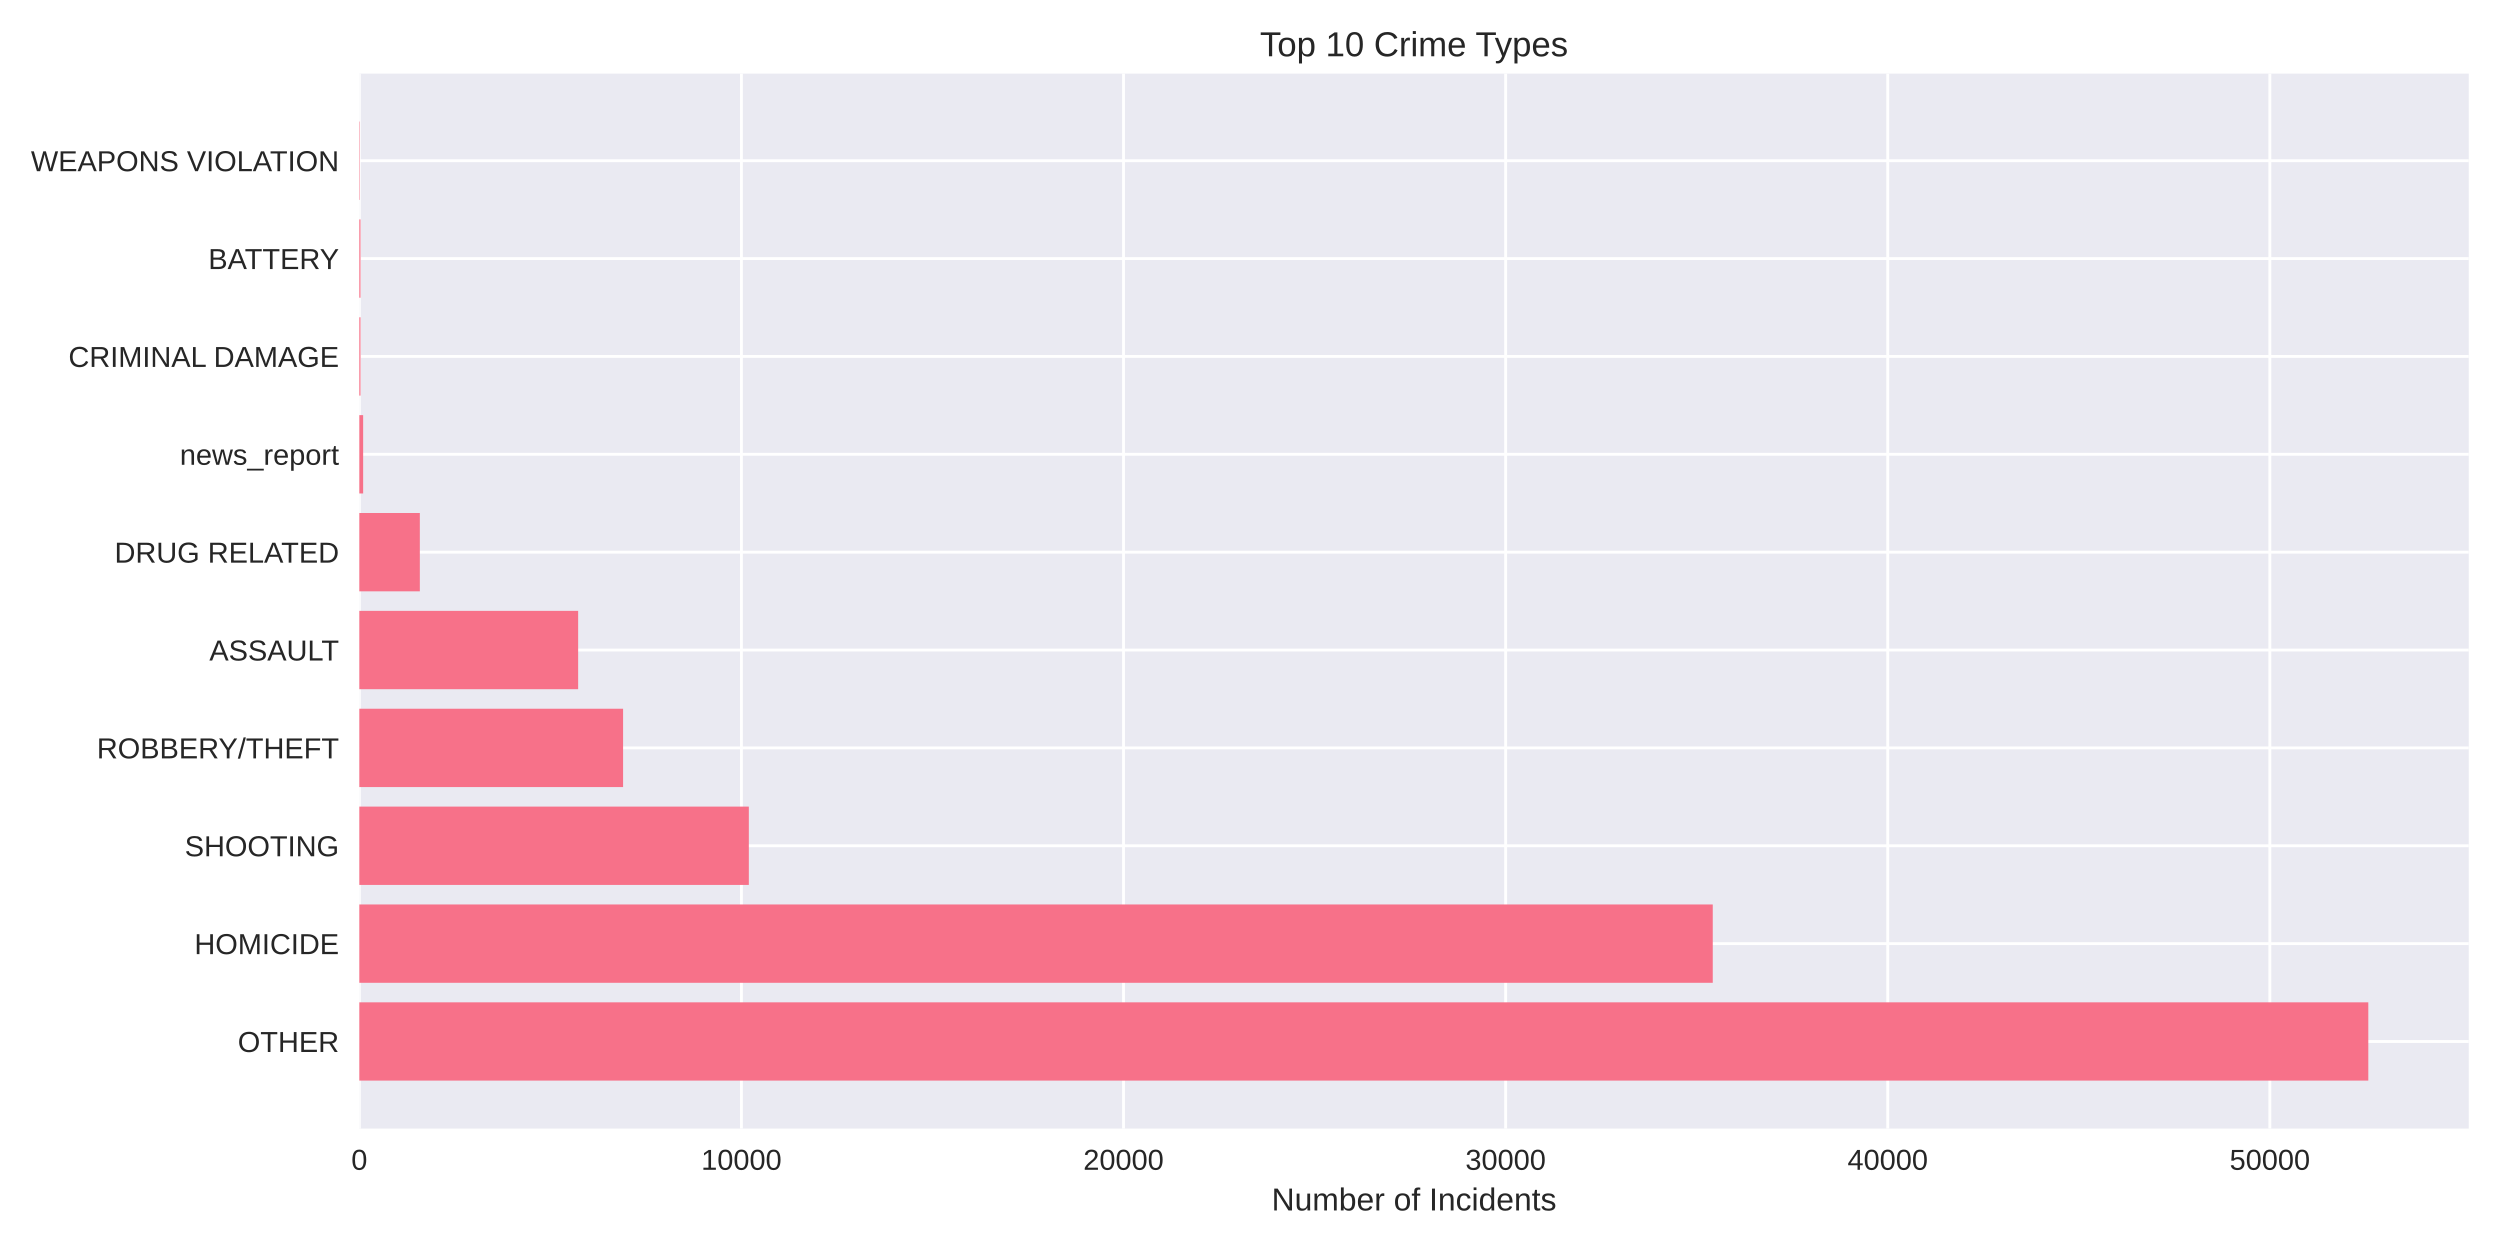
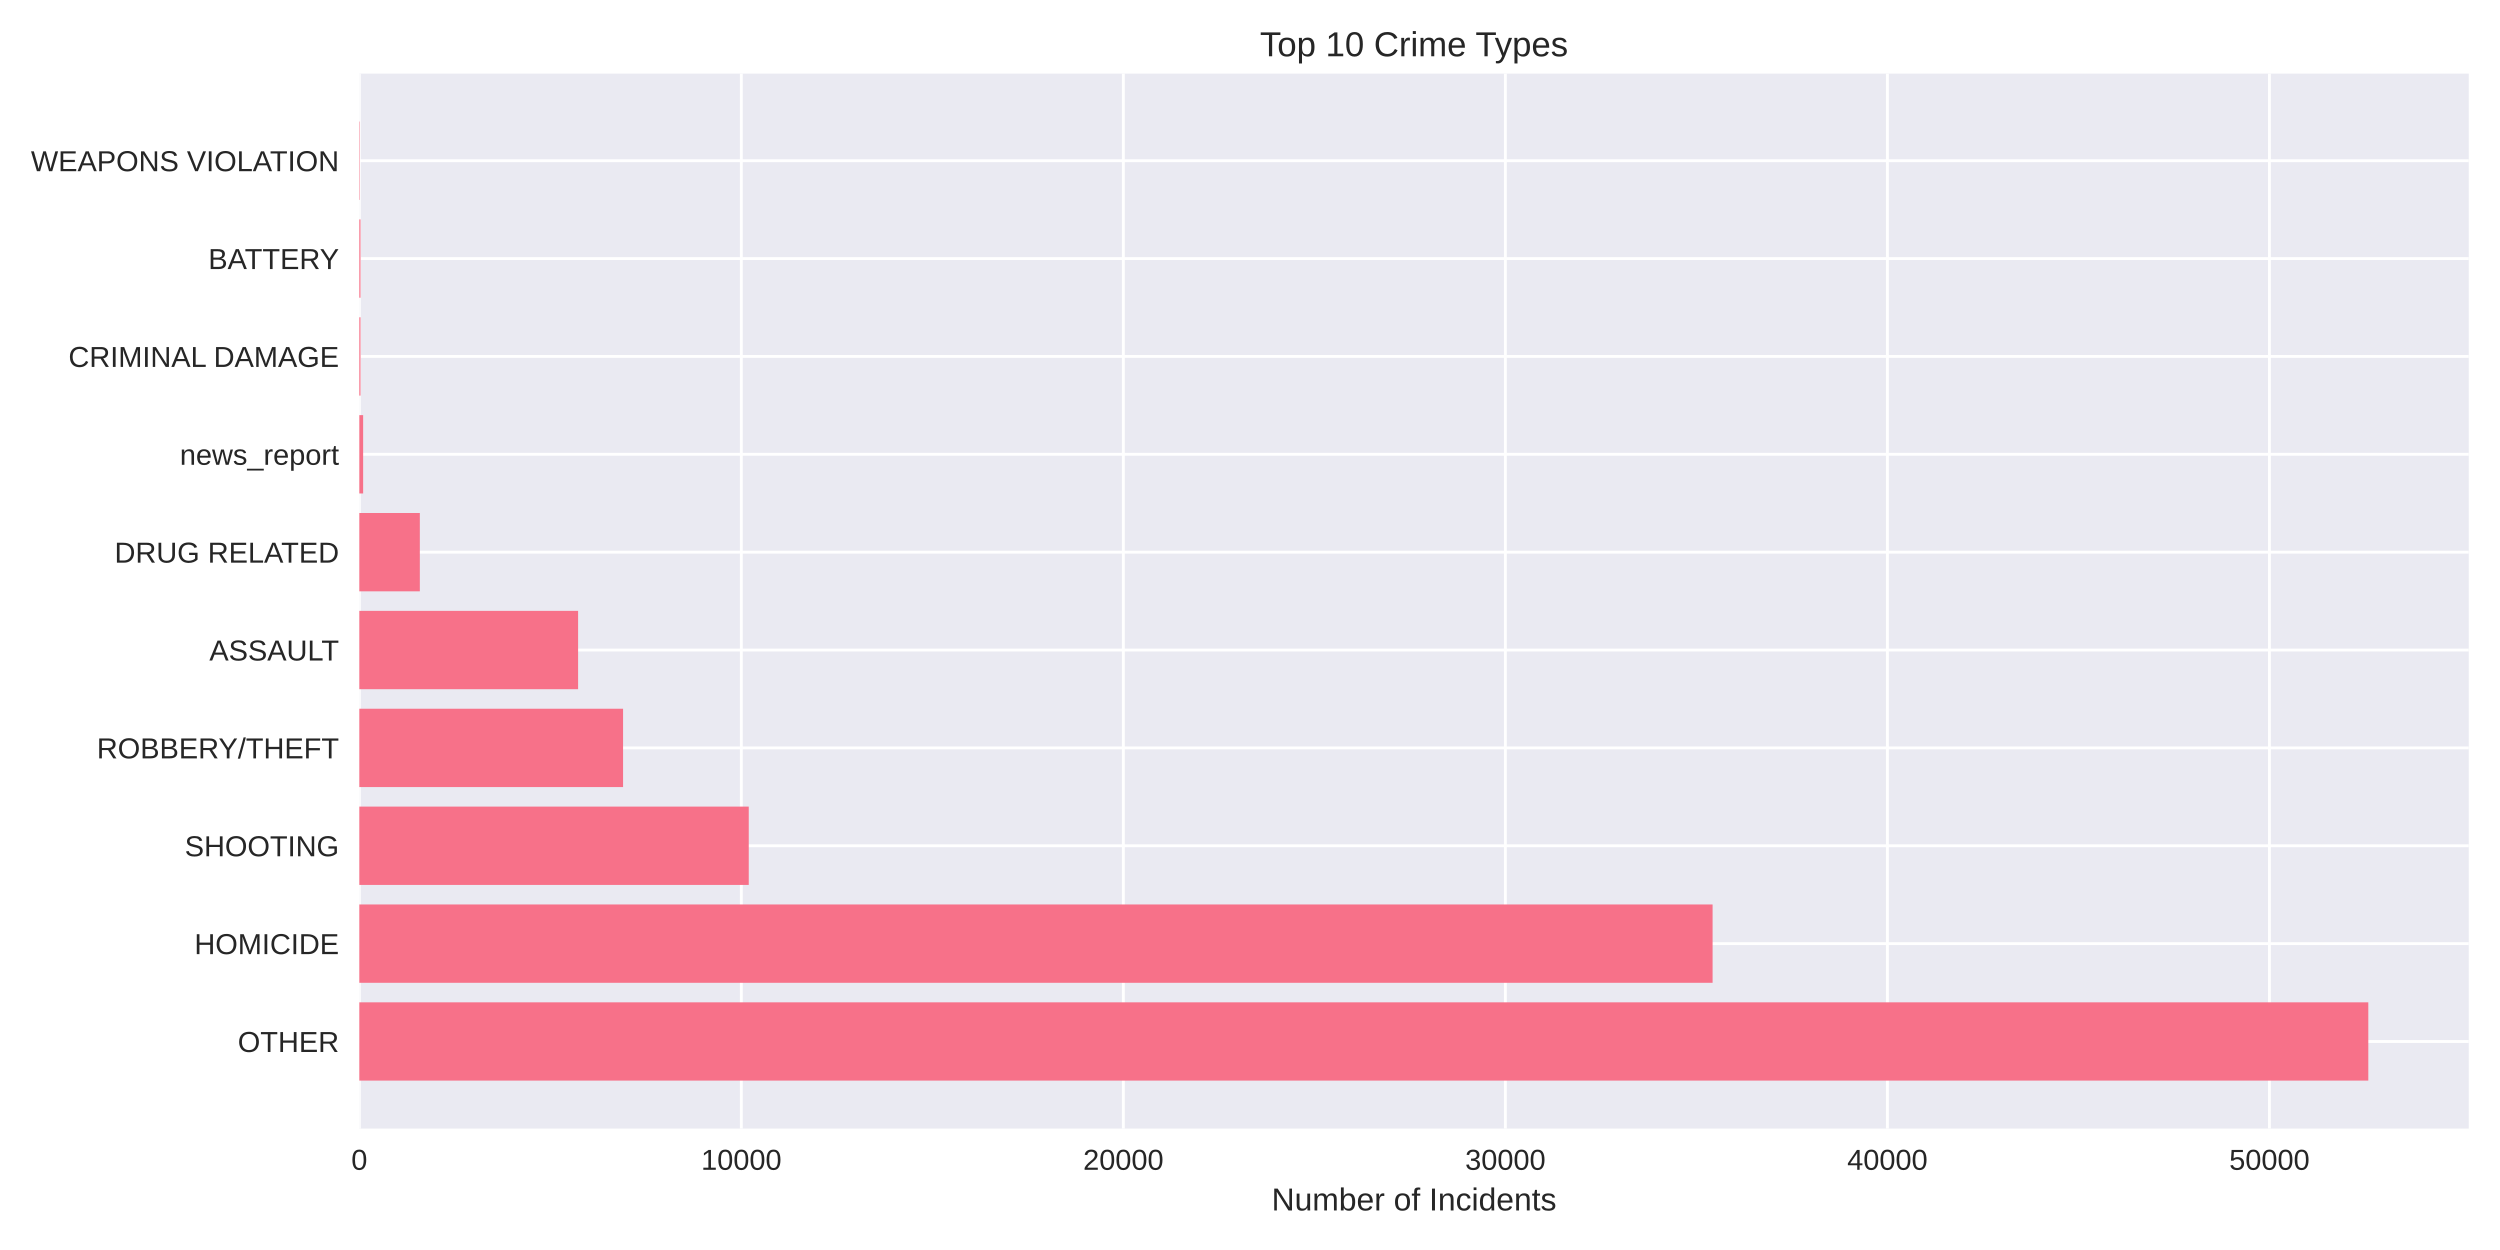
<svg xmlns="http://www.w3.org/2000/svg" width="864pt" height="432pt" viewBox="0 0 864 432" version="1.1">
  <defs>
    <style type="text/css">*{stroke-linejoin: round; stroke-linecap: butt}</style>
  </defs>
  <g id="figure_1">
    <g id="patch_1">
      <path d="M 0 432  L 864 432  L 864 0  L 0 0  z " style="fill: #ffffff" />
    </g>
    <g id="axes_1">
      <g id="patch_2">
        <path d="M 124.18 390.04  L 853.2 390.04  L 853.2 25.44  L 124.18 25.44  z " style="fill: #eaeaf2" />
      </g>
      <g id="matplotlib.axis_1">
        <g id="xtick_1">
          <g id="line2d_1">
-             <path d="M 124.18 390.04  L 124.18 25.44  " clip-path="url(#pd0ee910c6e)" style="fill: none; stroke: #ffffff; stroke-linecap: round" />
+             <path d="M 124.18 390.04  L 124.18 25.44  " clip-path="url(#p695951ffc4)" style="fill: none; stroke: #ffffff; stroke-linecap: round" />
          </g>
          <g id="line2d_2" />
          <g id="text_1">
            <text style="fill: #262626; font: 10px 'Arial', 'Liberation Sans', 'DejaVu Sans', 'Bitstream Vera Sans', sans-serif; text-anchor: middle" x="124.18" y="404.287" transform="rotate(-0 124.18 404.2869)">0</text>
          </g>
        </g>
        <g id="xtick_2">
          <g id="line2d_3">
-             <path d="M 256.235 390.04  L 256.235 25.44  " clip-path="url(#pd0ee910c6e)" style="fill: none; stroke: #ffffff; stroke-linecap: round" />
+             <path d="M 256.207 390.04  L 256.207 25.44  " clip-path="url(#p695951ffc4)" style="fill: none; stroke: #ffffff; stroke-linecap: round" />
          </g>
          <g id="line2d_4" />
          <g id="text_2">
-             <text style="fill: #262626; font: 10px 'Arial', 'Liberation Sans', 'DejaVu Sans', 'Bitstream Vera Sans', sans-serif; text-anchor: middle" x="256.235" y="404.287" transform="rotate(-0 256.2348 404.2869)">10000</text>
+             <text style="fill: #262626; font: 10px 'Arial', 'Liberation Sans', 'DejaVu Sans', 'Bitstream Vera Sans', sans-serif; text-anchor: middle" x="256.207" y="404.287" transform="rotate(-0 256.2072 404.2869)">10000</text>
          </g>
        </g>
        <g id="xtick_3">
          <g id="line2d_5">
-             <path d="M 388.29 390.04  L 388.29 25.44  " clip-path="url(#pd0ee910c6e)" style="fill: none; stroke: #ffffff; stroke-linecap: round" />
+             <path d="M 388.234 390.04  L 388.234 25.44  " clip-path="url(#p695951ffc4)" style="fill: none; stroke: #ffffff; stroke-linecap: round" />
          </g>
          <g id="line2d_6" />
          <g id="text_3">
-             <text style="fill: #262626; font: 10px 'Arial', 'Liberation Sans', 'DejaVu Sans', 'Bitstream Vera Sans', sans-serif; text-anchor: middle" x="388.29" y="404.287" transform="rotate(-0 388.2897 404.2869)">20000</text>
+             <text style="fill: #262626; font: 10px 'Arial', 'Liberation Sans', 'DejaVu Sans', 'Bitstream Vera Sans', sans-serif; text-anchor: middle" x="388.234" y="404.287" transform="rotate(-0 388.2344 404.2869)">20000</text>
          </g>
        </g>
        <g id="xtick_4">
          <g id="line2d_7">
-             <path d="M 520.345 390.04  L 520.345 25.44  " clip-path="url(#pd0ee910c6e)" style="fill: none; stroke: #ffffff; stroke-linecap: round" />
+             <path d="M 520.262 390.04  L 520.262 25.44  " clip-path="url(#p695951ffc4)" style="fill: none; stroke: #ffffff; stroke-linecap: round" />
          </g>
          <g id="line2d_8" />
          <g id="text_4">
-             <text style="fill: #262626; font: 10px 'Arial', 'Liberation Sans', 'DejaVu Sans', 'Bitstream Vera Sans', sans-serif; text-anchor: middle" x="520.345" y="404.287" transform="rotate(-0 520.3445 404.2869)">30000</text>
+             <text style="fill: #262626; font: 10px 'Arial', 'Liberation Sans', 'DejaVu Sans', 'Bitstream Vera Sans', sans-serif; text-anchor: middle" x="520.262" y="404.287" transform="rotate(-0 520.2617 404.2869)">30000</text>
          </g>
        </g>
        <g id="xtick_5">
          <g id="line2d_9">
-             <path d="M 652.399 390.04  L 652.399 25.44  " clip-path="url(#pd0ee910c6e)" style="fill: none; stroke: #ffffff; stroke-linecap: round" />
+             <path d="M 652.289 390.04  L 652.289 25.44  " clip-path="url(#p695951ffc4)" style="fill: none; stroke: #ffffff; stroke-linecap: round" />
          </g>
          <g id="line2d_10" />
          <g id="text_5">
-             <text style="fill: #262626; font: 10px 'Arial', 'Liberation Sans', 'DejaVu Sans', 'Bitstream Vera Sans', sans-serif; text-anchor: middle" x="652.399" y="404.287" transform="rotate(-0 652.3994 404.2869)">40000</text>
+             <text style="fill: #262626; font: 10px 'Arial', 'Liberation Sans', 'DejaVu Sans', 'Bitstream Vera Sans', sans-serif; text-anchor: middle" x="652.289" y="404.287" transform="rotate(-0 652.2889 404.2869)">40000</text>
          </g>
        </g>
        <g id="xtick_6">
          <g id="line2d_11">
-             <path d="M 784.454 390.04  L 784.454 25.44  " clip-path="url(#pd0ee910c6e)" style="fill: none; stroke: #ffffff; stroke-linecap: round" />
+             <path d="M 784.316 390.04  L 784.316 25.44  " clip-path="url(#p695951ffc4)" style="fill: none; stroke: #ffffff; stroke-linecap: round" />
          </g>
          <g id="line2d_12" />
          <g id="text_6">
-             <text style="fill: #262626; font: 10px 'Arial', 'Liberation Sans', 'DejaVu Sans', 'Bitstream Vera Sans', sans-serif; text-anchor: middle" x="784.454" y="404.287" transform="rotate(-0 784.4542 404.2869)">50000</text>
+             <text style="fill: #262626; font: 10px 'Arial', 'Liberation Sans', 'DejaVu Sans', 'Bitstream Vera Sans', sans-serif; text-anchor: middle" x="784.316" y="404.287" transform="rotate(-0 784.3161 404.2869)">50000</text>
          </g>
        </g>
        <g id="text_7">
          <text style="fill: #262626; font: 11px 'Arial', 'Liberation Sans', 'DejaVu Sans', 'Bitstream Vera Sans', sans-serif; text-anchor: middle" x="488.69" y="418.333" transform="rotate(-0 488.69 418.3334)">Number of Incidents</text>
        </g>
      </g>
      <g id="matplotlib.axis_2">
        <g id="ytick_1">
          <g id="line2d_13">
-             <path d="M 124.18 359.939  L 853.2 359.939  " clip-path="url(#pd0ee910c6e)" style="fill: none; stroke: #ffffff; stroke-linecap: round" />
+             <path d="M 124.18 359.939  L 853.2 359.939  " clip-path="url(#p695951ffc4)" style="fill: none; stroke: #ffffff; stroke-linecap: round" />
          </g>
          <g id="line2d_14" />
          <g id="text_8">
            <text style="fill: #262626; font: 10px 'Arial', 'Liberation Sans', 'DejaVu Sans', 'Bitstream Vera Sans', sans-serif; text-anchor: end" x="117.18" y="363.562" transform="rotate(-0 117.18 363.562)">OTHER</text>
          </g>
        </g>
        <g id="ytick_2">
          <g id="line2d_15">
-             <path d="M 124.18 326.117  L 853.2 326.117  " clip-path="url(#pd0ee910c6e)" style="fill: none; stroke: #ffffff; stroke-linecap: round" />
+             <path d="M 124.18 326.117  L 853.2 326.117  " clip-path="url(#p695951ffc4)" style="fill: none; stroke: #ffffff; stroke-linecap: round" />
          </g>
          <g id="line2d_16" />
          <g id="text_9">
            <text style="fill: #262626; font: 10px 'Arial', 'Liberation Sans', 'DejaVu Sans', 'Bitstream Vera Sans', sans-serif; text-anchor: end" x="117.18" y="329.74" transform="rotate(-0 117.18 329.7401)">HOMICIDE</text>
          </g>
        </g>
        <g id="ytick_3">
          <g id="line2d_17">
-             <path d="M 124.18 292.295  L 853.2 292.295  " clip-path="url(#pd0ee910c6e)" style="fill: none; stroke: #ffffff; stroke-linecap: round" />
+             <path d="M 124.18 292.295  L 853.2 292.295  " clip-path="url(#p695951ffc4)" style="fill: none; stroke: #ffffff; stroke-linecap: round" />
          </g>
          <g id="line2d_18" />
          <g id="text_10">
            <text style="fill: #262626; font: 10px 'Arial', 'Liberation Sans', 'DejaVu Sans', 'Bitstream Vera Sans', sans-serif; text-anchor: end" x="117.18" y="295.918" transform="rotate(-0 117.18 295.9182)">SHOOTING</text>
          </g>
        </g>
        <g id="ytick_4">
          <g id="line2d_19">
-             <path d="M 124.18 258.473  L 853.2 258.473  " clip-path="url(#pd0ee910c6e)" style="fill: none; stroke: #ffffff; stroke-linecap: round" />
+             <path d="M 124.18 258.473  L 853.2 258.473  " clip-path="url(#p695951ffc4)" style="fill: none; stroke: #ffffff; stroke-linecap: round" />
          </g>
          <g id="line2d_20" />
          <g id="text_11">
            <text style="fill: #262626; font: 10px 'Arial', 'Liberation Sans', 'DejaVu Sans', 'Bitstream Vera Sans', sans-serif; text-anchor: end" x="117.18" y="262.096" transform="rotate(-0 117.18 262.0963)">ROBBERY/THEFT</text>
          </g>
        </g>
        <g id="ytick_5">
          <g id="line2d_21">
-             <path d="M 124.18 224.651  L 853.2 224.651  " clip-path="url(#pd0ee910c6e)" style="fill: none; stroke: #ffffff; stroke-linecap: round" />
+             <path d="M 124.18 224.651  L 853.2 224.651  " clip-path="url(#p695951ffc4)" style="fill: none; stroke: #ffffff; stroke-linecap: round" />
          </g>
          <g id="line2d_22" />
          <g id="text_12">
            <text style="fill: #262626; font: 10px 'Arial', 'Liberation Sans', 'DejaVu Sans', 'Bitstream Vera Sans', sans-serif; text-anchor: end" x="117.18" y="228.274" transform="rotate(-0 117.18 228.2744)">ASSAULT</text>
          </g>
        </g>
        <g id="ytick_6">
          <g id="line2d_23">
-             <path d="M 124.18 190.829  L 853.2 190.829  " clip-path="url(#pd0ee910c6e)" style="fill: none; stroke: #ffffff; stroke-linecap: round" />
+             <path d="M 124.18 190.829  L 853.2 190.829  " clip-path="url(#p695951ffc4)" style="fill: none; stroke: #ffffff; stroke-linecap: round" />
          </g>
          <g id="line2d_24" />
          <g id="text_13">
            <text style="fill: #262626; font: 10px 'Arial', 'Liberation Sans', 'DejaVu Sans', 'Bitstream Vera Sans', sans-serif; text-anchor: end" x="117.18" y="194.452" transform="rotate(-0 117.18 194.4525)">DRUG RELATED</text>
          </g>
        </g>
        <g id="ytick_7">
          <g id="line2d_25">
-             <path d="M 124.18 157.007  L 853.2 157.007  " clip-path="url(#pd0ee910c6e)" style="fill: none; stroke: #ffffff; stroke-linecap: round" />
+             <path d="M 124.18 157.007  L 853.2 157.007  " clip-path="url(#p695951ffc4)" style="fill: none; stroke: #ffffff; stroke-linecap: round" />
          </g>
          <g id="line2d_26" />
          <g id="text_14">
            <text style="fill: #262626; font: 10px 'Arial', 'Liberation Sans', 'DejaVu Sans', 'Bitstream Vera Sans', sans-serif; text-anchor: end" x="117.18" y="160.631" transform="rotate(-0 117.18 160.6306)">news_report</text>
          </g>
        </g>
        <g id="ytick_8">
          <g id="line2d_27">
-             <path d="M 124.18 123.185  L 853.2 123.185  " clip-path="url(#pd0ee910c6e)" style="fill: none; stroke: #ffffff; stroke-linecap: round" />
+             <path d="M 124.18 123.185  L 853.2 123.185  " clip-path="url(#p695951ffc4)" style="fill: none; stroke: #ffffff; stroke-linecap: round" />
          </g>
          <g id="line2d_28" />
          <g id="text_15">
            <text style="fill: #262626; font: 10px 'Arial', 'Liberation Sans', 'DejaVu Sans', 'Bitstream Vera Sans', sans-serif; text-anchor: end" x="117.18" y="126.809" transform="rotate(-0 117.18 126.8087)">CRIMINAL DAMAGE</text>
          </g>
        </g>
        <g id="ytick_9">
          <g id="line2d_29">
-             <path d="M 124.18 89.363  L 853.2 89.363  " clip-path="url(#pd0ee910c6e)" style="fill: none; stroke: #ffffff; stroke-linecap: round" />
+             <path d="M 124.18 89.363  L 853.2 89.363  " clip-path="url(#p695951ffc4)" style="fill: none; stroke: #ffffff; stroke-linecap: round" />
          </g>
          <g id="line2d_30" />
          <g id="text_16">
            <text style="fill: #262626; font: 10px 'Arial', 'Liberation Sans', 'DejaVu Sans', 'Bitstream Vera Sans', sans-serif; text-anchor: end" x="117.18" y="92.987" transform="rotate(-0 117.18 92.98681)">BATTERY</text>
          </g>
        </g>
        <g id="ytick_10">
          <g id="line2d_31">
-             <path d="M 124.18 55.541  L 853.2 55.541  " clip-path="url(#pd0ee910c6e)" style="fill: none; stroke: #ffffff; stroke-linecap: round" />
+             <path d="M 124.18 55.541  L 853.2 55.541  " clip-path="url(#p695951ffc4)" style="fill: none; stroke: #ffffff; stroke-linecap: round" />
          </g>
          <g id="line2d_32" />
          <g id="text_17">
            <text style="fill: #262626; font: 10px 'Arial', 'Liberation Sans', 'DejaVu Sans', 'Bitstream Vera Sans', sans-serif; text-anchor: end" x="117.18" y="59.165" transform="rotate(-0 117.18 59.16492)">WEAPONS VIOLATION</text>
          </g>
        </g>
      </g>
      <g id="patch_3">
-         <path d="M 124.18 373.467  L 818.485 373.467  L 818.485 346.41  L 124.18 346.41  z " clip-path="url(#pd0ee910c6e)" style="fill: #f77189" />
+         <path d="M 124.18 373.467  L 818.485 373.467  L 818.485 346.41  L 124.18 346.41  z " clip-path="url(#p695951ffc4)" style="fill: #f77189" />
      </g>
      <g id="patch_4">
-         <path d="M 124.18 339.645  L 591.931 339.645  L 591.931 312.588  L 124.18 312.588  z " clip-path="url(#pd0ee910c6e)" style="fill: #f77189" />
+         <path d="M 124.18 339.645  L 591.873 339.645  L 591.873 312.588  L 124.18 312.588  z " clip-path="url(#p695951ffc4)" style="fill: #f77189" />
      </g>
      <g id="patch_5">
-         <path d="M 124.18 305.823  L 258.797 305.823  L 258.797 278.766  L 124.18 278.766  z " clip-path="url(#pd0ee910c6e)" style="fill: #f77189" />
+         <path d="M 124.18 305.823  L 258.769 305.823  L 258.769 278.766  L 124.18 278.766  z " clip-path="url(#p695951ffc4)" style="fill: #f77189" />
      </g>
      <g id="patch_6">
-         <path d="M 124.18 272.002  L 215.337 272.002  L 215.337 244.944  L 124.18 244.944  z " clip-path="url(#pd0ee910c6e)" style="fill: #f77189" />
+         <path d="M 124.18 272.002  L 215.332 272.002  L 215.332 244.944  L 124.18 244.944  z " clip-path="url(#p695951ffc4)" style="fill: #f77189" />
      </g>
      <g id="patch_7">
-         <path d="M 124.18 238.18  L 199.808 238.18  L 199.808 211.122  L 124.18 211.122  z " clip-path="url(#pd0ee910c6e)" style="fill: #f77189" />
+         <path d="M 124.18 238.18  L 199.792 238.18  L 199.792 211.122  L 124.18 211.122  z " clip-path="url(#p695951ffc4)" style="fill: #f77189" />
      </g>
      <g id="patch_8">
-         <path d="M 124.18 204.358  L 145.097 204.358  L 145.097 177.3  L 124.18 177.3  z " clip-path="url(#pd0ee910c6e)" style="fill: #f77189" />
+         <path d="M 124.18 204.358  L 145.093 204.358  L 145.093 177.3  L 124.18 177.3  z " clip-path="url(#p695951ffc4)" style="fill: #f77189" />
      </g>
      <g id="patch_9">
-         <path d="M 124.18 170.536  L 125.501 170.536  L 125.501 143.478  L 124.18 143.478  z " clip-path="url(#pd0ee910c6e)" style="fill: #f77189" />
+         <path d="M 124.18 170.536  L 125.5 170.536  L 125.5 143.478  L 124.18 143.478  z " clip-path="url(#p695951ffc4)" style="fill: #f77189" />
      </g>
      <g id="patch_10">
-         <path d="M 124.18 136.714  L 124.589 136.714  L 124.589 109.657  L 124.18 109.657  z " clip-path="url(#pd0ee910c6e)" style="fill: #f77189" />
+         <path d="M 124.18 136.714  L 124.589 136.714  L 124.589 109.657  L 124.18 109.657  z " clip-path="url(#p695951ffc4)" style="fill: #f77189" />
      </g>
      <g id="patch_11">
-         <path d="M 124.18 102.892  L 124.589 102.892  L 124.589 75.835  L 124.18 75.835  z " clip-path="url(#pd0ee910c6e)" style="fill: #f77189" />
+         <path d="M 124.18 102.892  L 124.589 102.892  L 124.589 75.835  L 124.18 75.835  z " clip-path="url(#p695951ffc4)" style="fill: #f77189" />
      </g>
      <g id="patch_12">
-         <path d="M 124.18 69.07  L 124.325 69.07  L 124.325 42.013  L 124.18 42.013  z " clip-path="url(#pd0ee910c6e)" style="fill: #f77189" />
+         <path d="M 124.18 69.07  L 124.325 69.07  L 124.325 42.013  L 124.18 42.013  z " clip-path="url(#p695951ffc4)" style="fill: #f77189" />
      </g>
      <g id="patch_13">
        <path d="M 124.18 390.04  L 124.18 25.44  " style="fill: none" />
      </g>
      <g id="patch_14">
        <path d="M 853.2 390.04  L 853.2 25.44  " style="fill: none" />
      </g>
      <g id="patch_15">
        <path d="M 124.18 390.04  L 853.2 390.04  " style="fill: none" />
      </g>
      <g id="patch_16">
        <path d="M 124.18 25.44  L 853.2 25.44  " style="fill: none" />
      </g>
      <g id="text_18">
        <text style="fill: #262626; font: 12px 'Arial', 'Liberation Sans', 'DejaVu Sans', 'Bitstream Vera Sans', sans-serif; text-anchor: middle" x="488.69" y="19.44" transform="rotate(-0 488.69 19.44)">Top 10 Crime Types</text>
      </g>
    </g>
  </g>
  <defs>
-     <clipPath id="pd0ee910c6e">
+     <clipPath id="p695951ffc4">
      <rect x="124.18" y="25.44" width="729.02" height="364.6" />
    </clipPath>
  </defs>
</svg>
